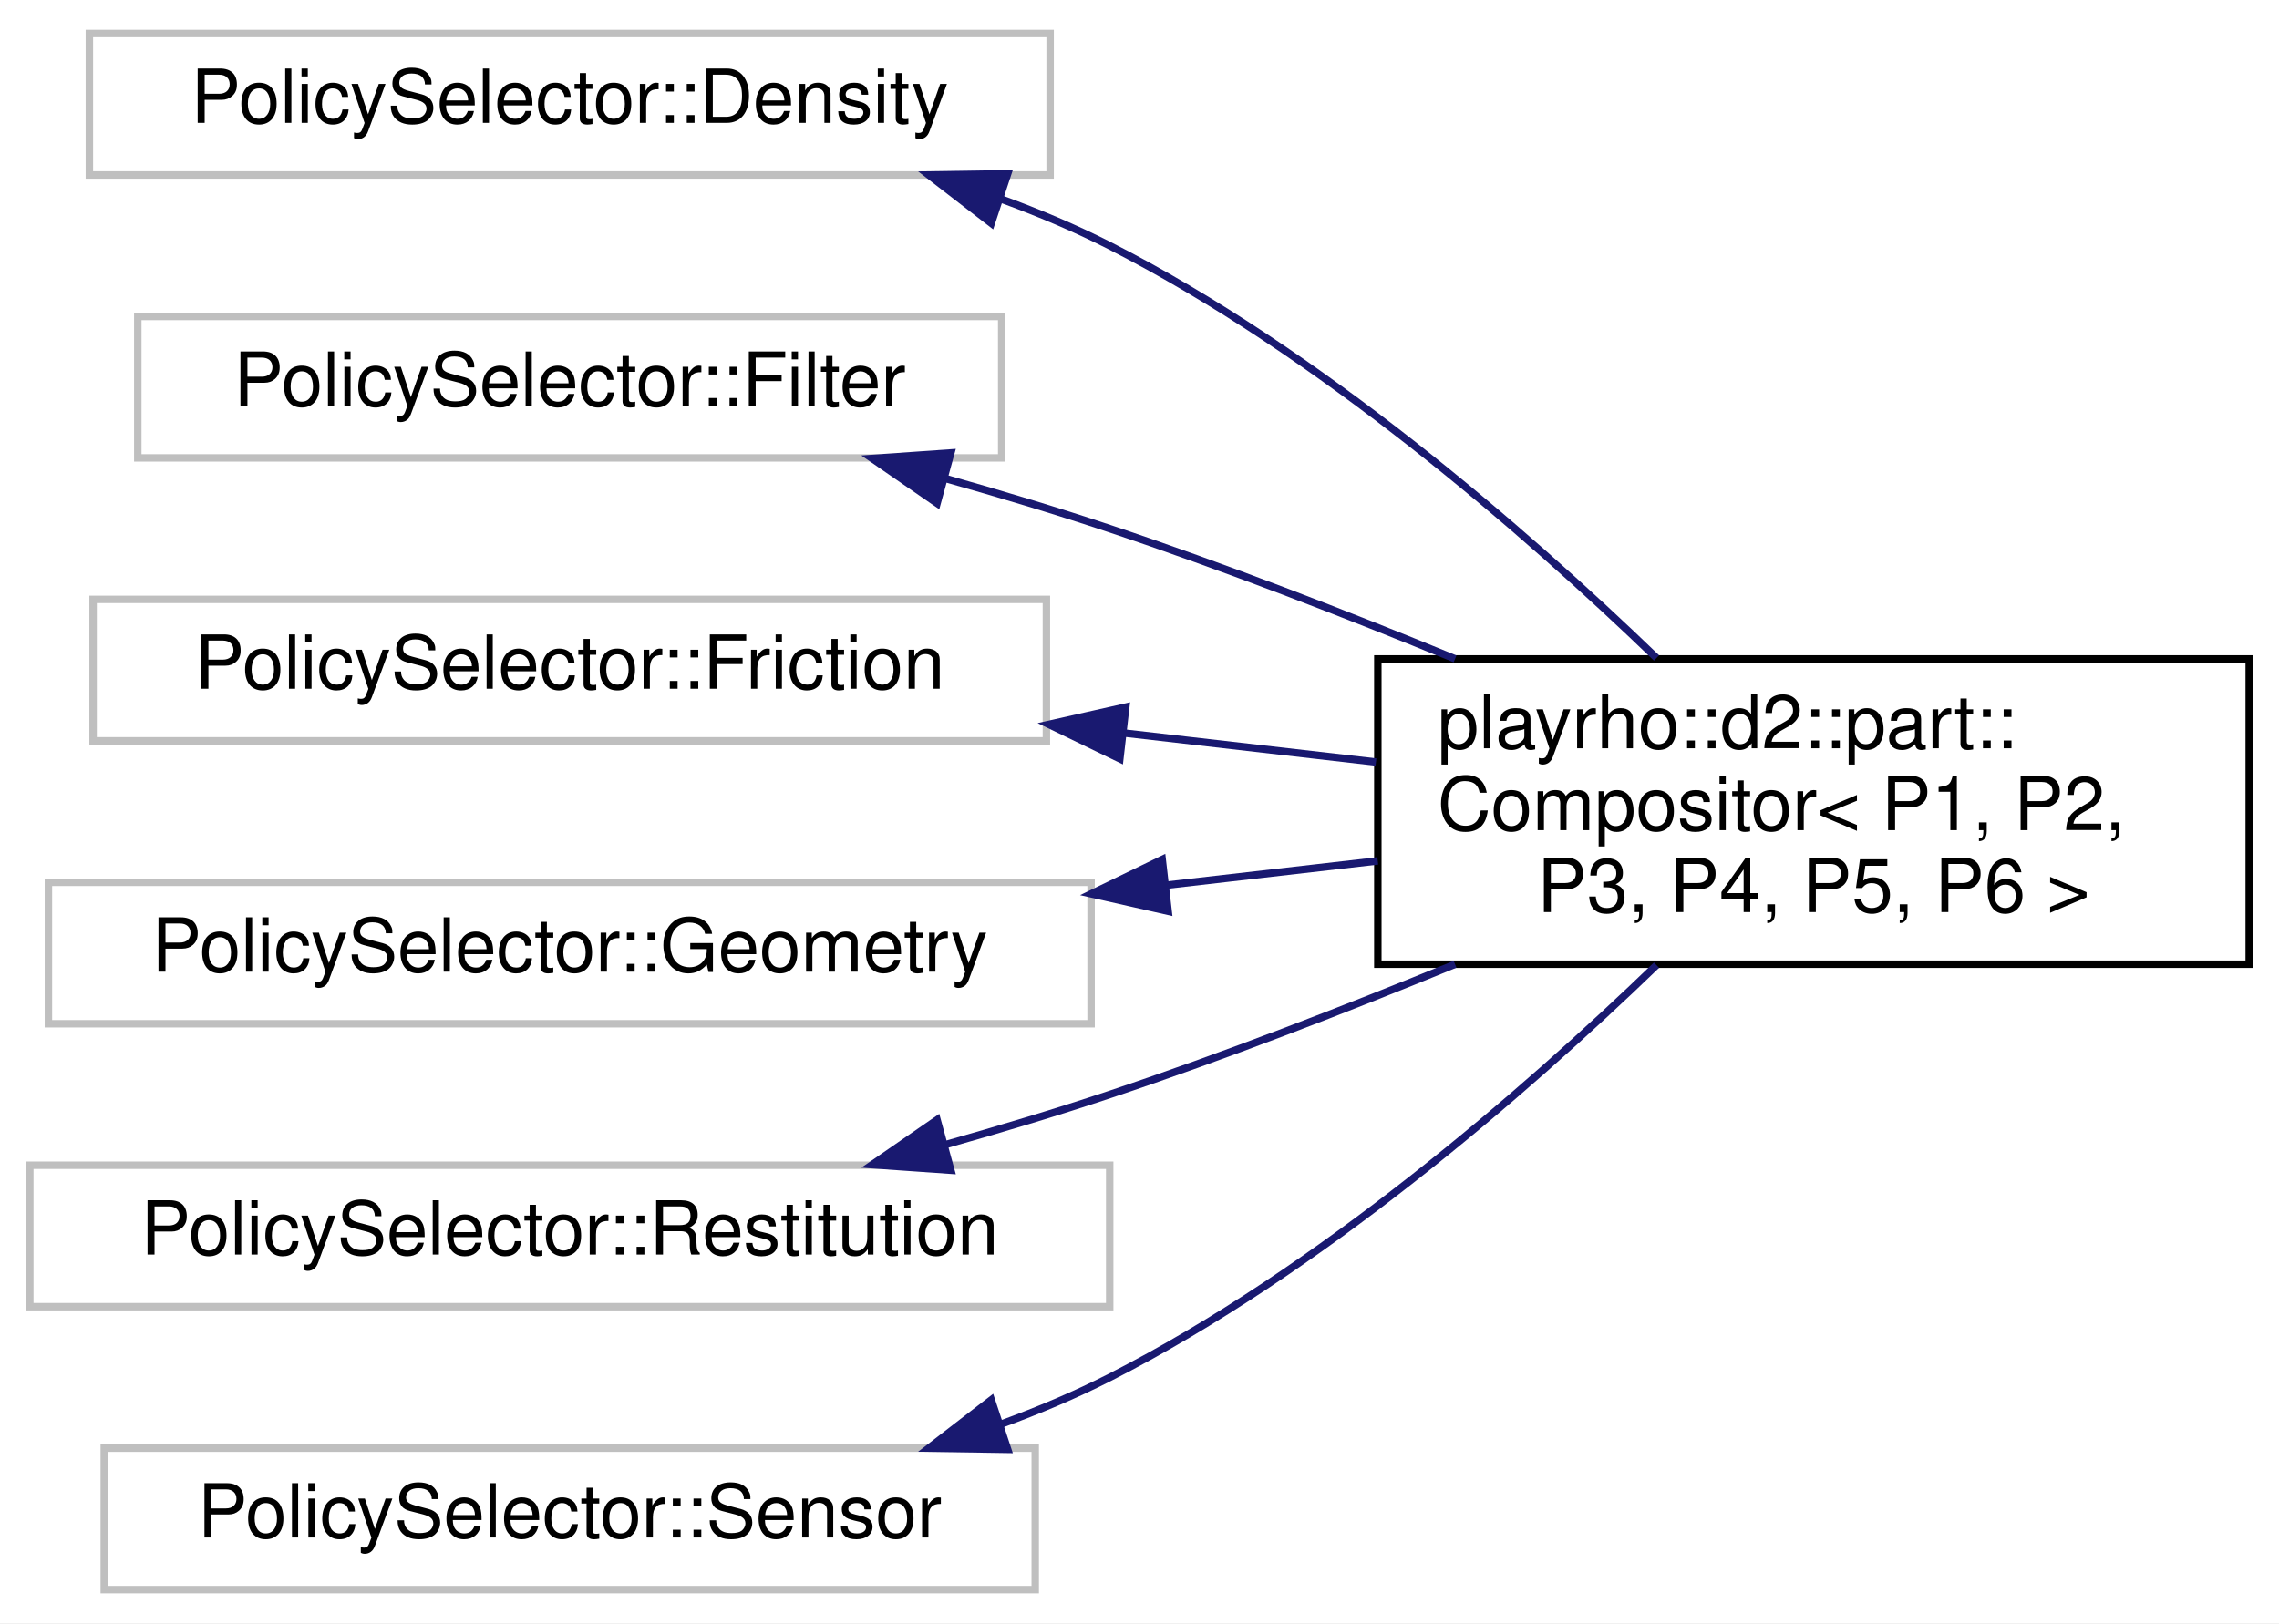
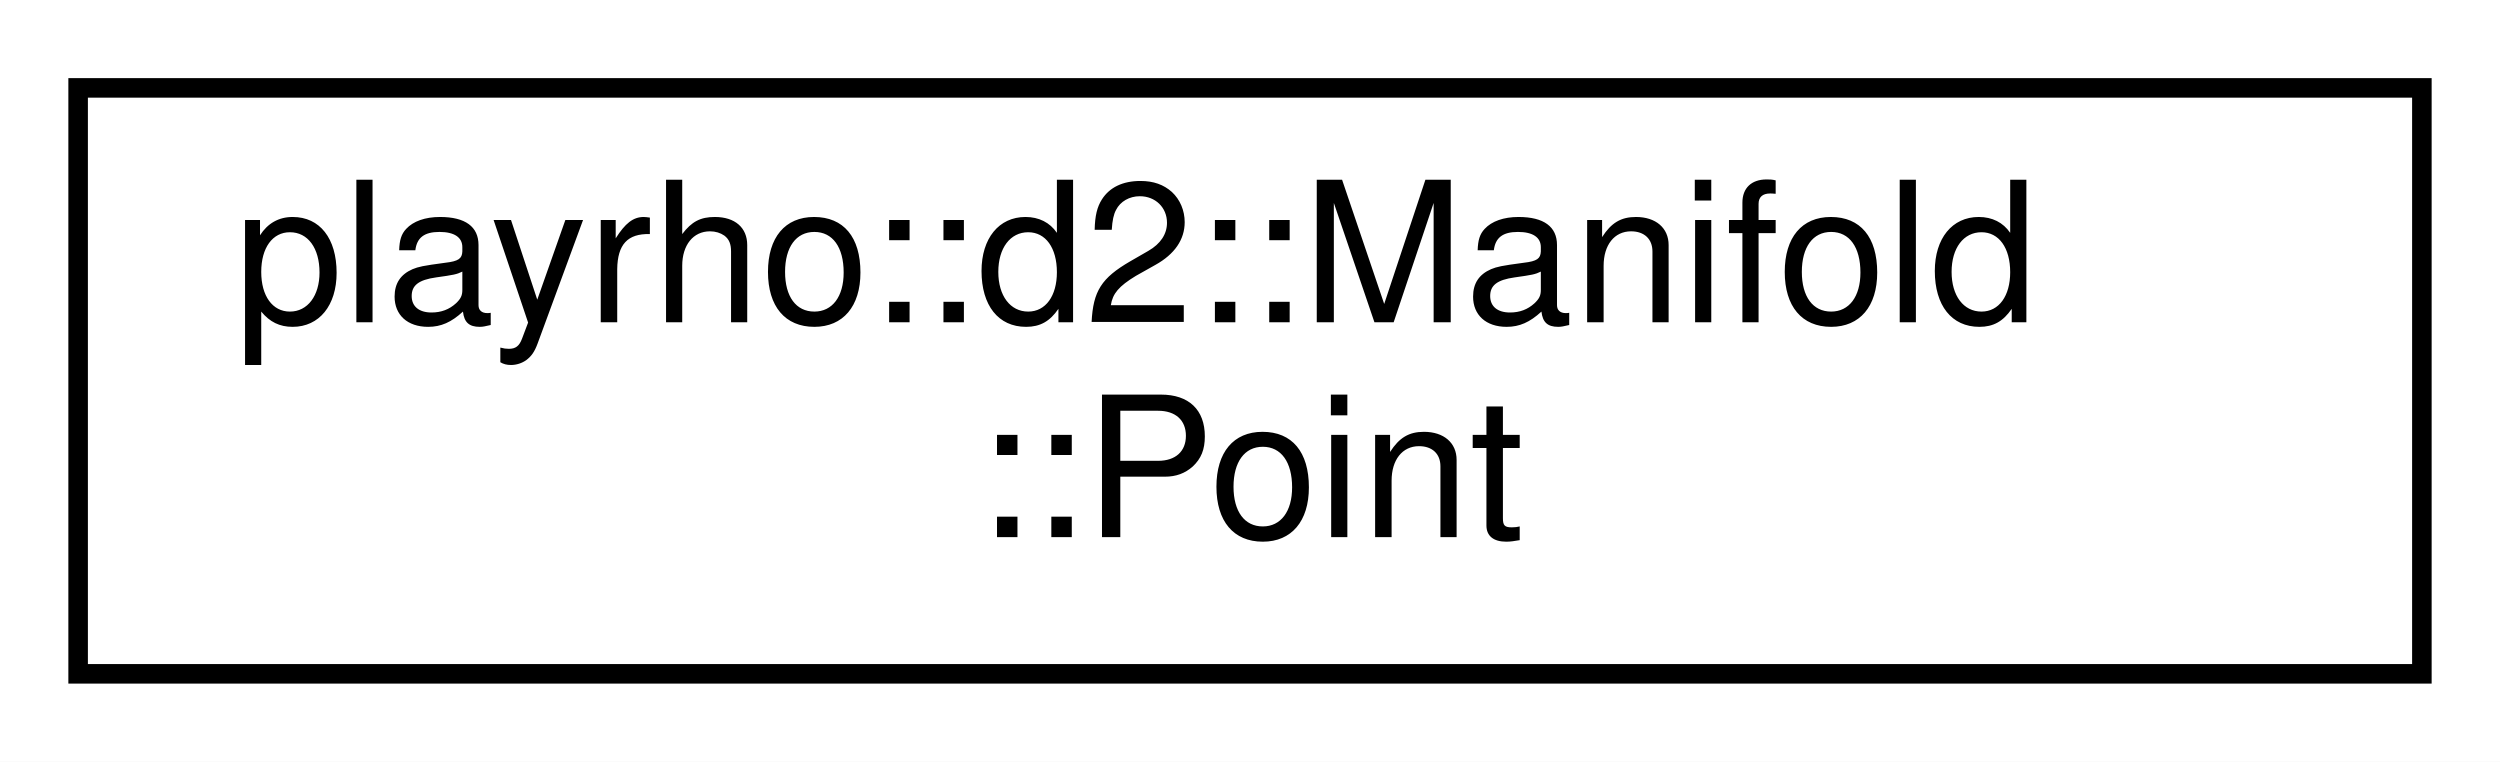
- <svg xmlns="http://www.w3.org/2000/svg" xmlns:xlink="http://www.w3.org/1999/xlink" width="306pt" height="218pt" viewBox="0.00 0.00 306.00 218.00">
-   <g id="graph0" class="graph" transform="scale(1 1) rotate(0) translate(4 214)">
-     <polygon fill="white" stroke="transparent" points="-4,4 -4,-214 302,-214 302,4 -4,4" />
+ <svg xmlns="http://www.w3.org/2000/svg" xmlns:xlink="http://www.w3.org/1999/xlink" width="128pt" height="39pt" viewBox="0.00 0.00 128.00 39.00">
+   <g id="graph0" class="graph" transform="scale(1 1) rotate(0) translate(4 35)">
+     <polygon fill="white" stroke="transparent" points="-4,4 -4,-35 124,-35 124,4 -4,4" />
    <g id="node1" class="node">
      <g id="a_node1">
-         <a xlink:title=" ">
-           <polygon fill="white" stroke="#bfbfbf" points="8,-190.5 8,-209.5 137,-209.5 137,-190.5 8,-190.5" />
-           <text text-anchor="middle" x="72.5" y="-197.5" font-family="Helvetica,sans-Serif" font-size="10.00">PolicySelector::Density</text>
+         <a xlink:href="structplayrho_1_1d2_1_1Manifold_1_1Point.html" target="_top" xlink:title="Data for a point of collision in a Manifold.">
+           <polygon fill="white" stroke="black" points="0,-0.5 0,-30.5 120,-30.5 120,-0.5 0,-0.5" />
+           <text text-anchor="start" x="8" y="-18.5" font-family="Helvetica,sans-Serif" font-size="10.00">playrho::d2::Manifold</text>
+           <text text-anchor="middle" x="60" y="-7.5" font-family="Helvetica,sans-Serif" font-size="10.00">::Point</text>
        </a>
      </g>
    </g>
-     <g id="node2" class="node">
-       <g id="a_node2">
-         <a xlink:href="classplayrho_1_1d2_1_1part_1_1Compositor.html" target="_top" xlink:title="A class template for compositing shaped part types eligible for use with classes like the playrho::d2...">
-           <polygon fill="white" stroke="black" points="181,-84.5 181,-125.5 298,-125.5 298,-84.5 181,-84.5" />
-           <text text-anchor="start" x="189" y="-113.5" font-family="Helvetica,sans-Serif" font-size="10.00">playrho::d2::part::</text>
-           <text text-anchor="start" x="189" y="-102.5" font-family="Helvetica,sans-Serif" font-size="10.00">Compositor&lt; P1, P2,</text>
-           <text text-anchor="middle" x="239.5" y="-91.5" font-family="Helvetica,sans-Serif" font-size="10.00"> P3, P4, P5, P6 &gt;</text>
-         </a>
-       </g>
-     </g>
-     <g id="edge1" class="edge">
-       <path fill="none" stroke="midnightblue" d="M130.45,-187.26C135.48,-185.42 140.4,-183.34 145,-181 173.15,-166.66 200.62,-142.8 218.42,-125.63" />
-       <polygon fill="midnightblue" stroke="midnightblue" points="129.1,-184.02 120.71,-190.5 131.3,-190.66 129.1,-184.02" />
-     </g>
-     <g id="node3" class="node">
-       <g id="a_node3">
-         <a xlink:title=" ">
-           <polygon fill="white" stroke="#bfbfbf" points="14.5,-152.5 14.5,-171.5 130.5,-171.5 130.5,-152.5 14.5,-152.5" />
-           <text text-anchor="middle" x="72.5" y="-159.5" font-family="Helvetica,sans-Serif" font-size="10.00">PolicySelector::Filter</text>
-         </a>
-       </g>
-     </g>
-     <g id="edge2" class="edge">
-       <path fill="none" stroke="midnightblue" d="M122.82,-149.77C130.3,-147.66 137.89,-145.38 145,-143 160.29,-137.89 176.66,-131.54 191.37,-125.51" />
-       <polygon fill="midnightblue" stroke="midnightblue" points="121.82,-146.41 113.1,-152.43 123.67,-153.17 121.82,-146.41" />
-     </g>
-     <g id="node4" class="node">
-       <g id="a_node4">
-         <a xlink:title=" ">
-           <polygon fill="white" stroke="#bfbfbf" points="8.5,-114.5 8.5,-133.5 136.5,-133.5 136.5,-114.5 8.5,-114.5" />
-           <text text-anchor="middle" x="72.5" y="-121.5" font-family="Helvetica,sans-Serif" font-size="10.00">PolicySelector::Friction</text>
-         </a>
-       </g>
-     </g>
-     <g id="edge3" class="edge">
-       <path fill="none" stroke="midnightblue" d="M147.09,-115.53C158.38,-114.23 169.88,-112.9 180.75,-111.65" />
-       <polygon fill="midnightblue" stroke="midnightblue" points="146.36,-112.09 136.82,-116.71 147.16,-119.04 146.36,-112.09" />
-     </g>
-     <g id="node5" class="node">
-       <g id="a_node5">
-         <a xlink:title=" ">
-           <polygon fill="white" stroke="#bfbfbf" points="2.5,-76.5 2.5,-95.5 142.5,-95.5 142.5,-76.5 2.5,-76.5" />
-           <text text-anchor="middle" x="72.5" y="-83.5" font-family="Helvetica,sans-Serif" font-size="10.00">PolicySelector::Geometry</text>
-         </a>
-       </g>
-     </g>
-     <g id="edge4" class="edge">
-       <path fill="none" stroke="midnightblue" d="M152.49,-95.1C162.1,-96.2 171.77,-97.32 180.99,-98.38" />
-       <polygon fill="midnightblue" stroke="midnightblue" points="152.85,-91.61 142.52,-93.95 152.05,-98.57 152.85,-91.61" />
-     </g>
-     <g id="node6" class="node">
-       <g id="a_node6">
-         <a xlink:title=" ">
-           <polygon fill="white" stroke="#bfbfbf" points="0,-38.5 0,-57.5 145,-57.5 145,-38.5 0,-38.5" />
-           <text text-anchor="middle" x="72.5" y="-45.5" font-family="Helvetica,sans-Serif" font-size="10.00">PolicySelector::Restitution</text>
-         </a>
-       </g>
-     </g>
-     <g id="edge5" class="edge">
-       <path fill="none" stroke="midnightblue" d="M122.82,-60.23C130.3,-62.34 137.89,-64.62 145,-67 160.29,-72.11 176.66,-78.46 191.37,-84.49" />
-       <polygon fill="midnightblue" stroke="midnightblue" points="123.67,-56.83 113.1,-57.57 121.82,-63.59 123.67,-56.83" />
-     </g>
-     <g id="node7" class="node">
-       <g id="a_node7">
-         <a xlink:title=" ">
-           <polygon fill="white" stroke="#bfbfbf" points="10,-0.5 10,-19.5 135,-19.5 135,-0.5 10,-0.5" />
-           <text text-anchor="middle" x="72.5" y="-7.5" font-family="Helvetica,sans-Serif" font-size="10.00">PolicySelector::Sensor</text>
-         </a>
-       </g>
-     </g>
-     <g id="edge6" class="edge">
-       <path fill="none" stroke="midnightblue" d="M130.45,-22.74C135.48,-24.58 140.4,-26.66 145,-29 173.15,-43.34 200.62,-67.2 218.42,-84.37" />
-       <polygon fill="midnightblue" stroke="midnightblue" points="131.3,-19.34 120.71,-19.5 129.1,-25.98 131.3,-19.34" />
-     </g>
  </g>
</svg>
